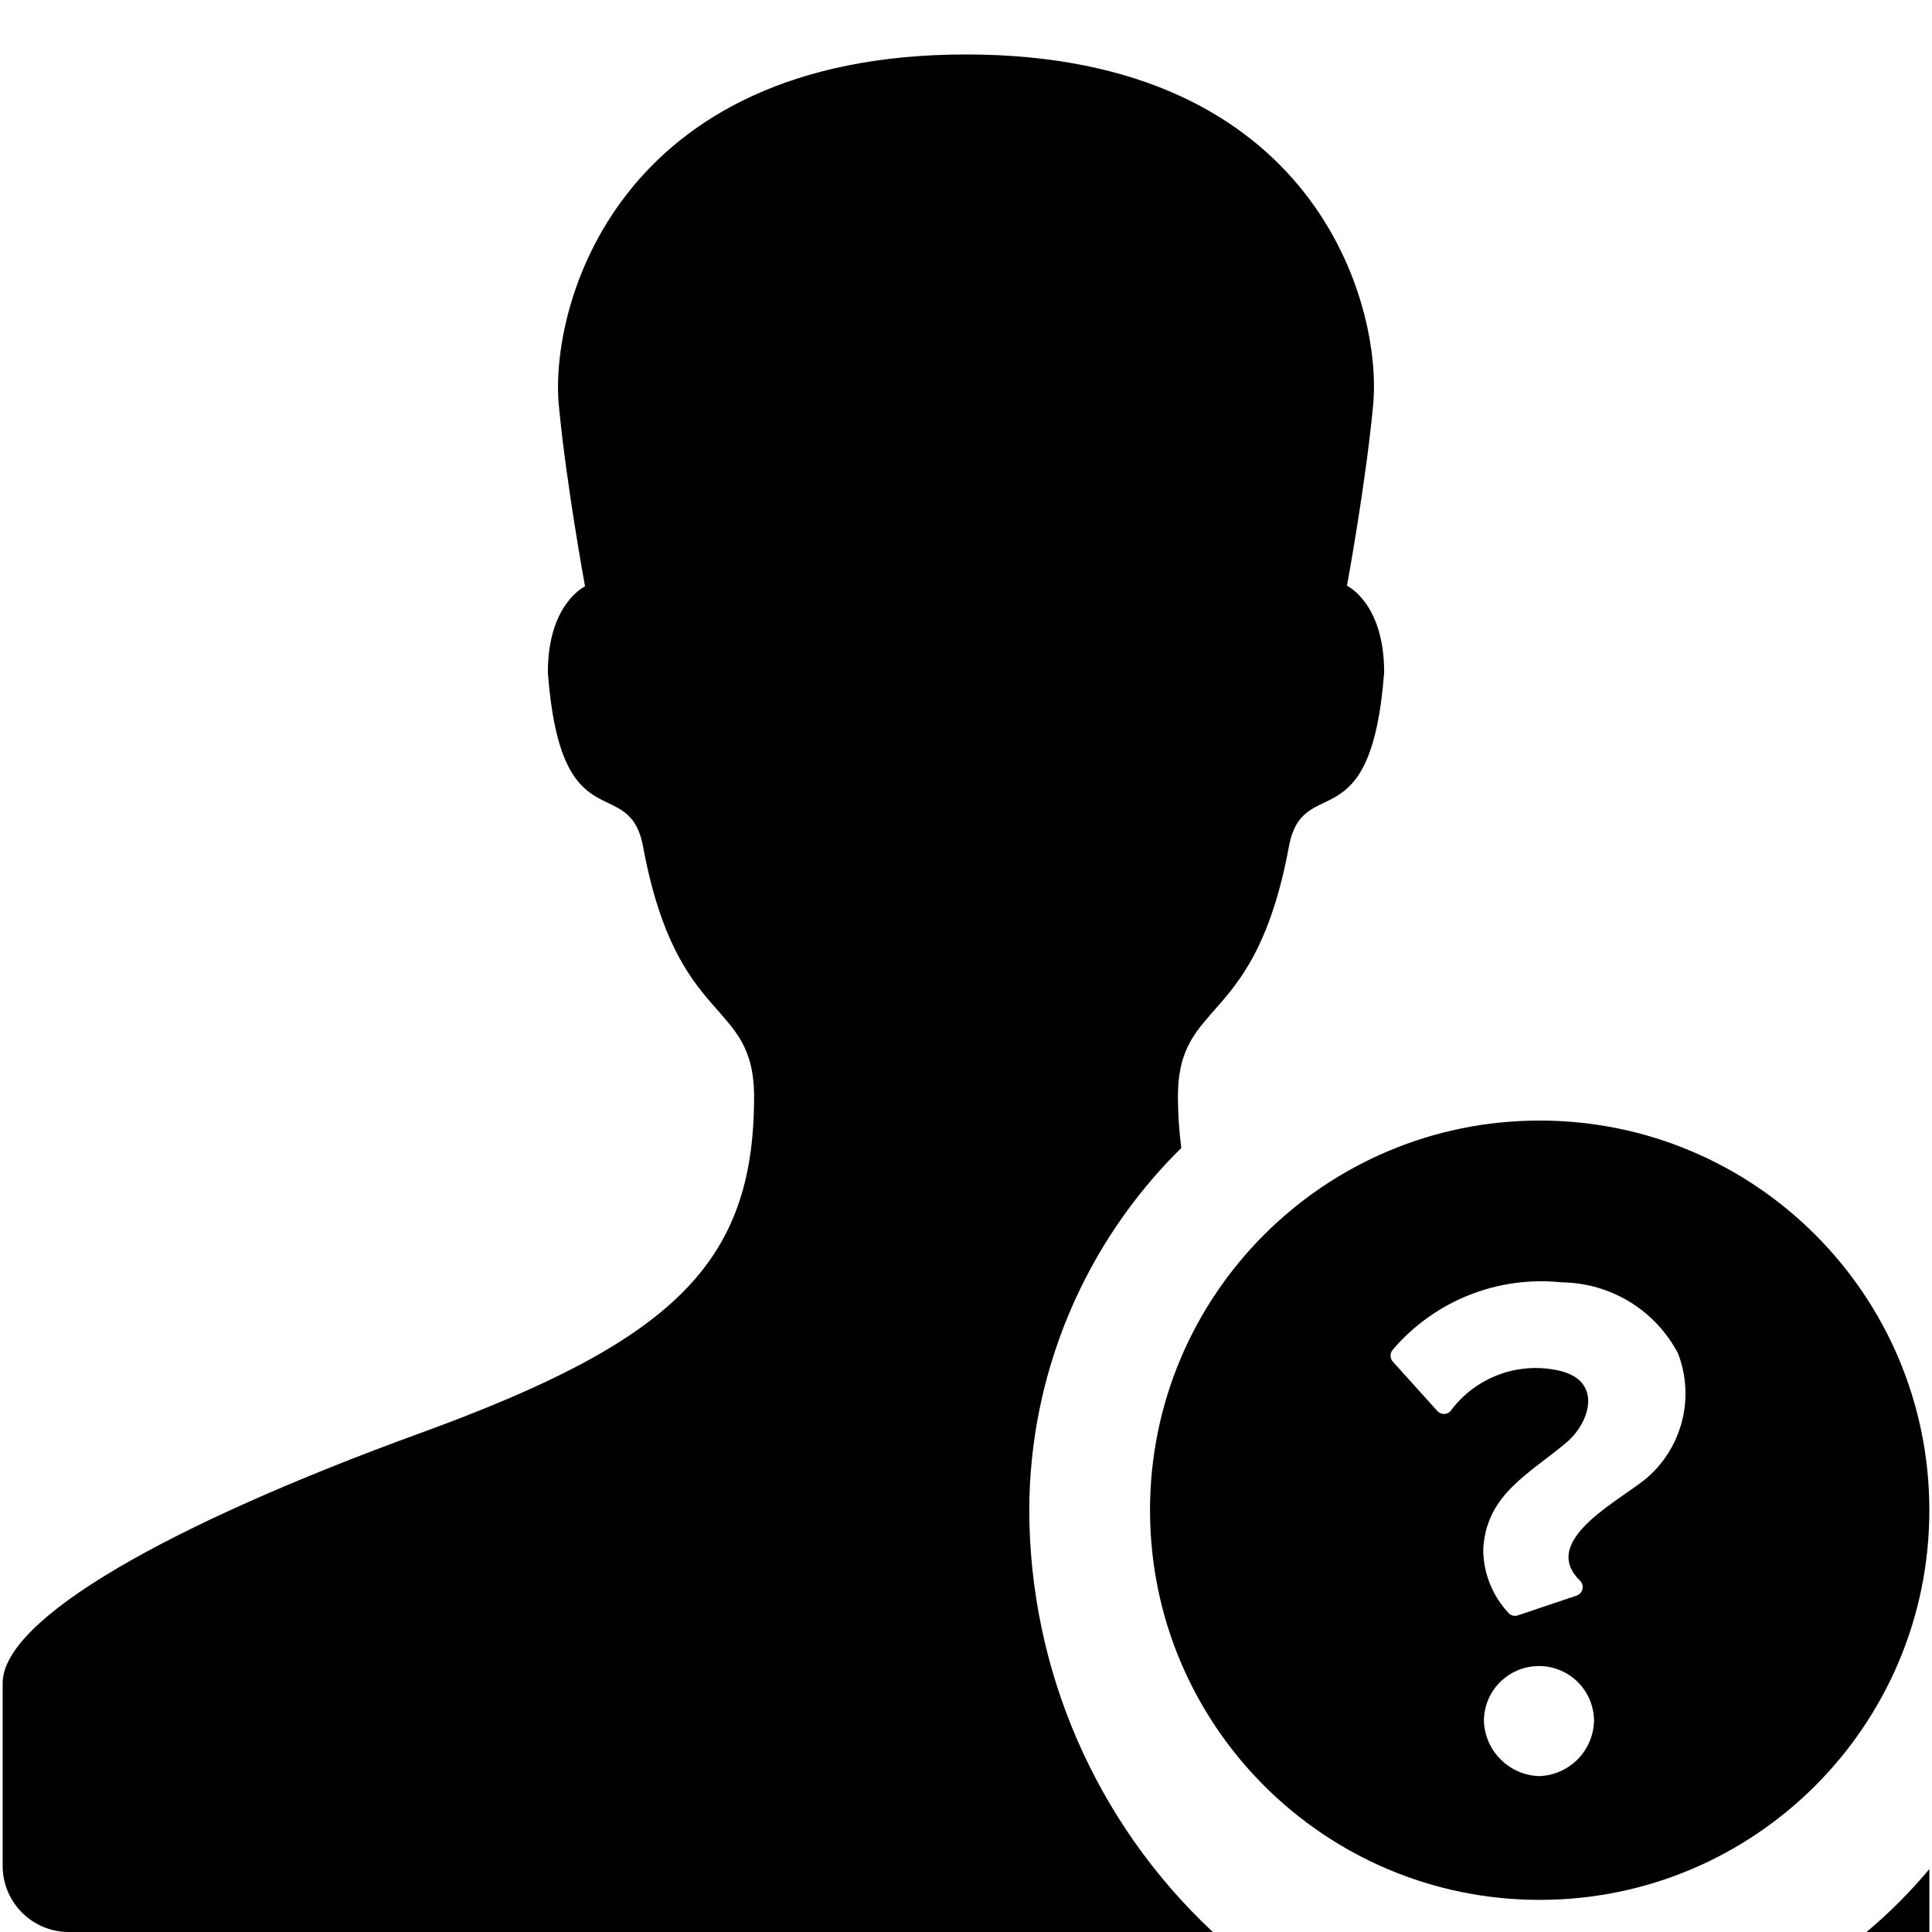
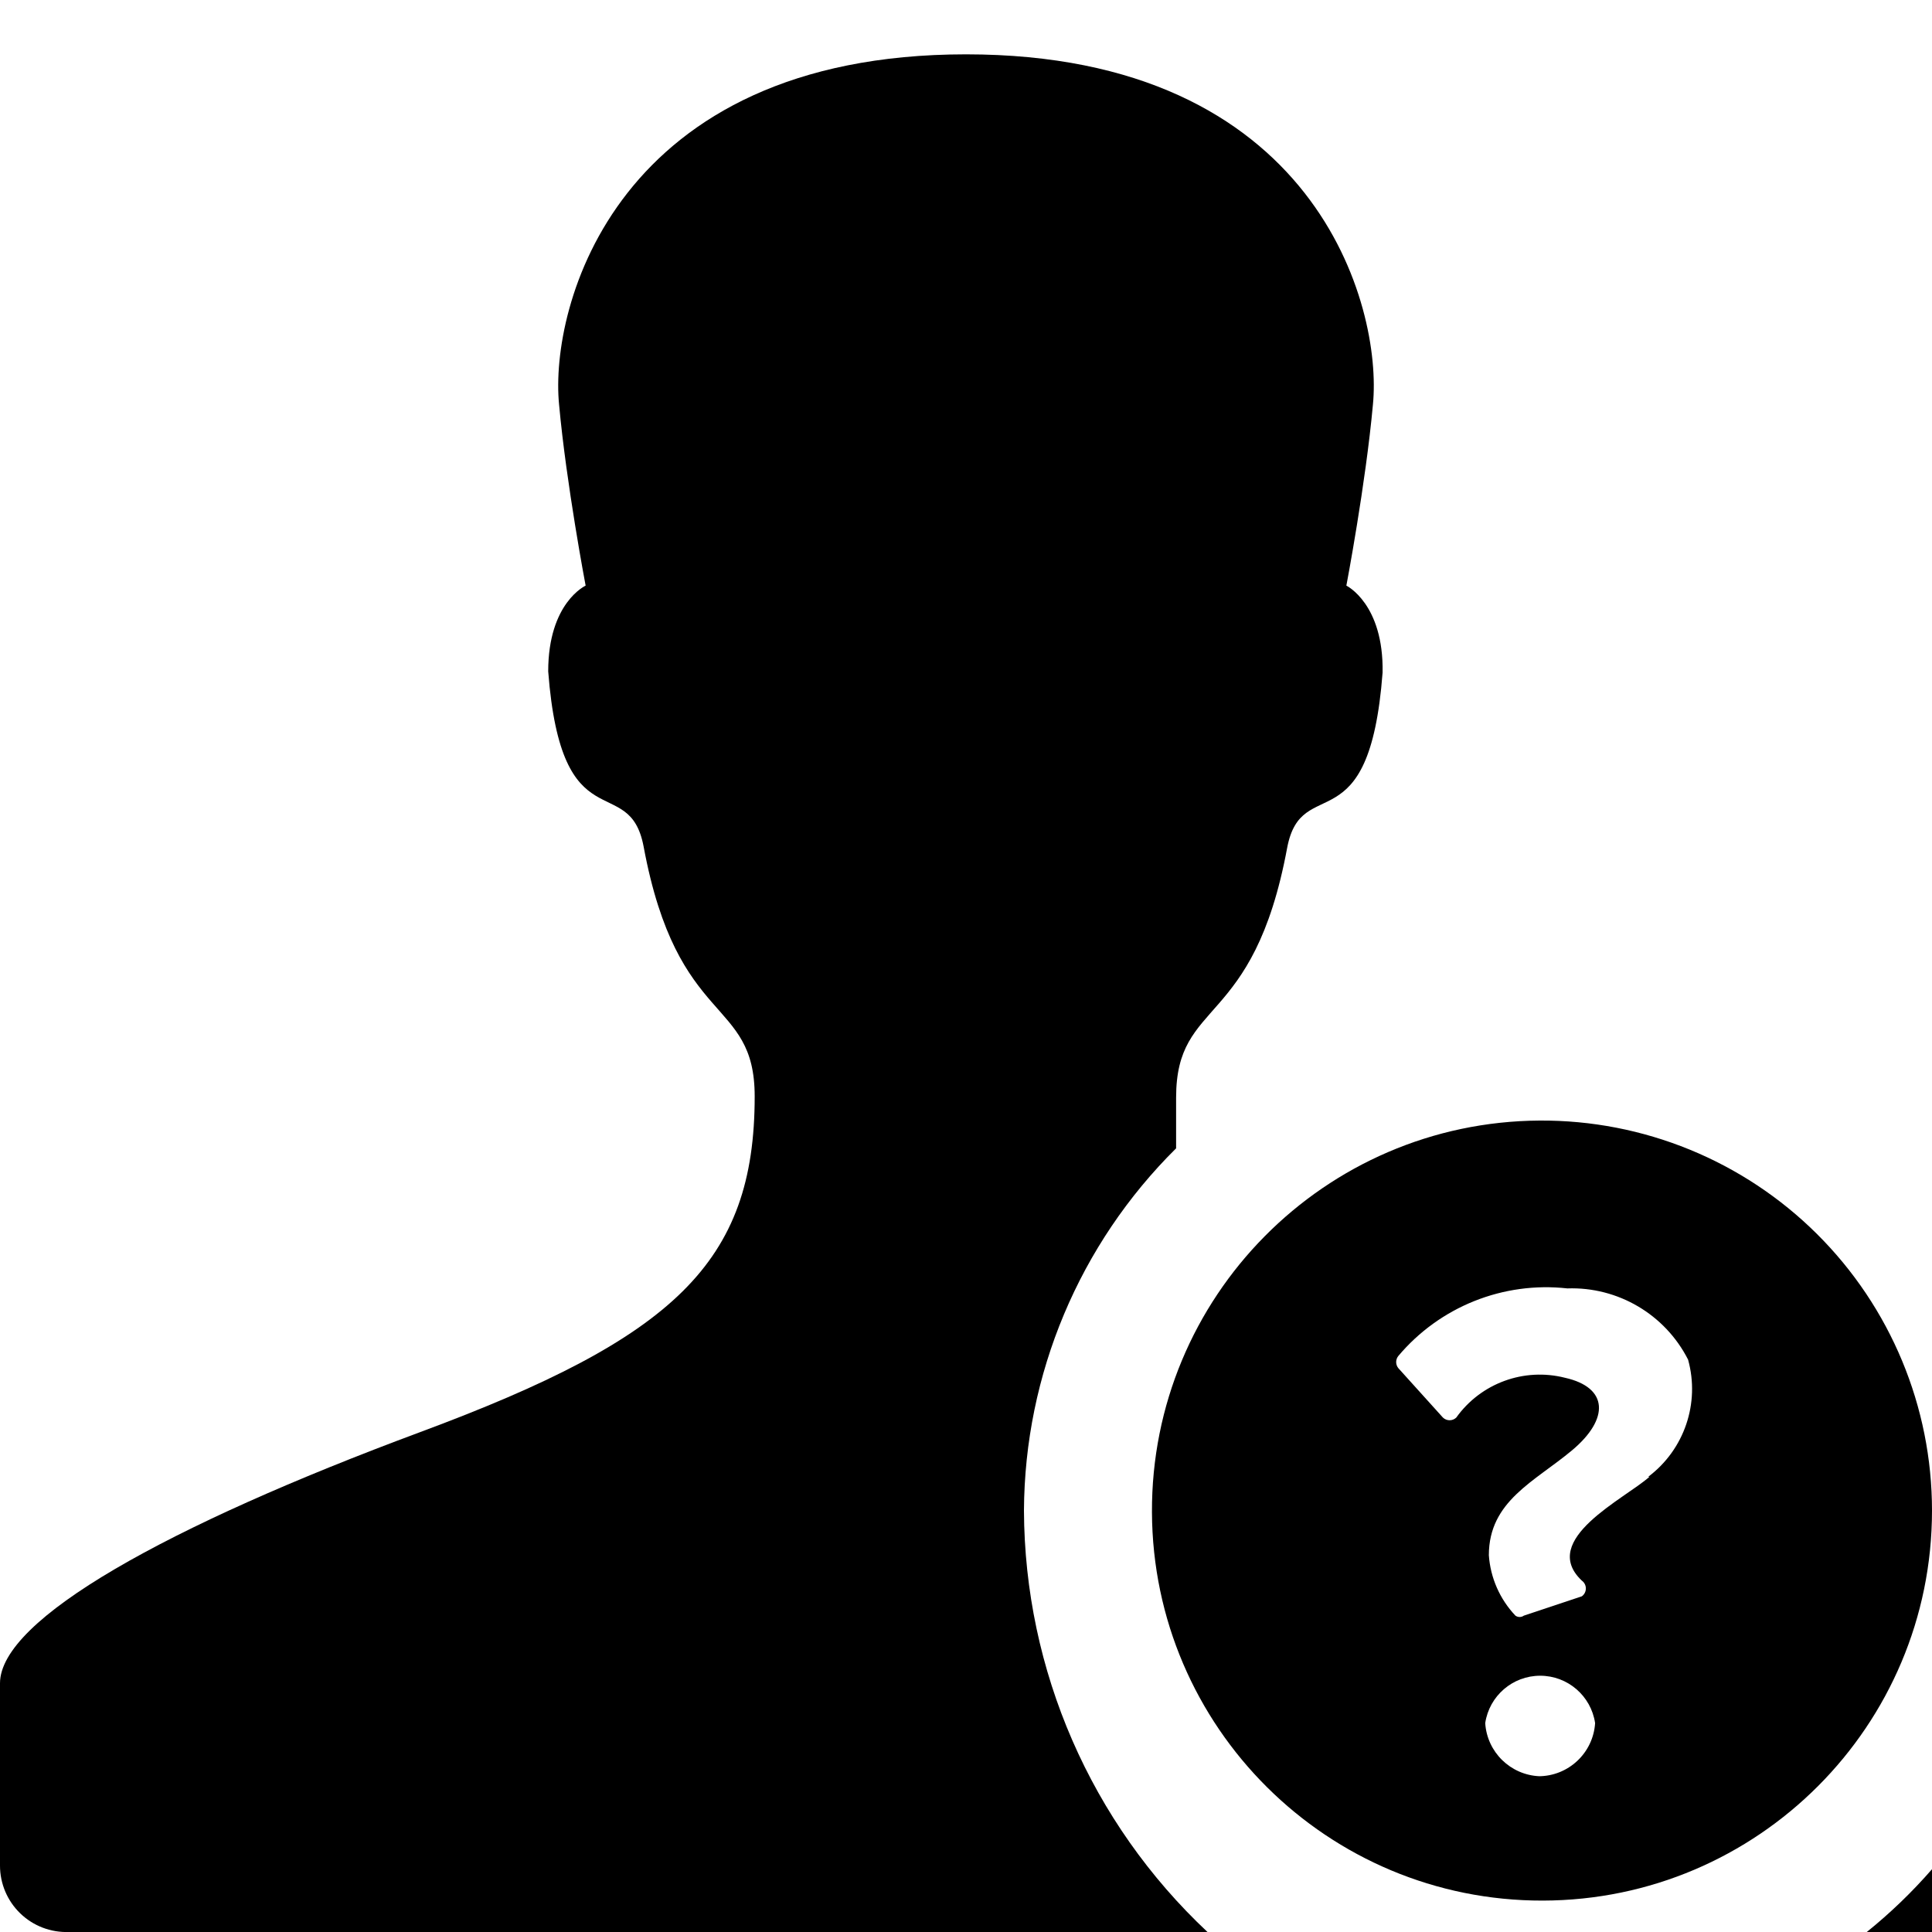
<svg xmlns="http://www.w3.org/2000/svg" viewBox="0 0 16 16">
  <g id="Layer_1" data-name="Layer 1">
-     <path d="M12.751,9.28a3.227,3.227,0,1,0,3.227,3.227A3.227,3.227,0,0,0,12.751,9.28Zm-.007,5.429a.473.473,0,0,1-.454-.44.052.052,0,0,1,0-.022.055.055,0,0,1,0-.023.456.456,0,0,1,.911.023A.469.469,0,0,1,12.744,14.709Zm.91-2.483c-.2.183-.922.524-.568.865a.075.075,0,0,1-.032.124l-.487.164a.072.072,0,0,1-.072-.019.772.772,0,0,1-.211-.5.055.055,0,0,1,0-.018.112.112,0,0,1,0-.02c.028-.445.375-.613.683-.871.206-.171.307-.519-.056-.6a.875.875,0,0,0-.9.337.074.074,0,0,1-.105,0l-.371-.411a.075.075,0,0,1,0-.1,1.616,1.616,0,0,1,1.4-.557,1.1,1.1,0,0,1,.962.589A.924.924,0,0,1,13.654,12.226Z" />
-     <path d="M11.155,4.851s.156-.846.217-1.5c.076-.81-.468-2.9-3.372-2.9s-3.449,2.1-3.372,2.905c.061.651.217,1.5.217,1.5s-.308.142-.308.713c.108,1.434.672.816.789,1.444.281,1.515.919,1.245.919,2.071,0,1.378-.668,2.021-2.761,2.783S.022,13.407.022,13.939v1.513A.548.548,0,0,0,.57,16h9.474a4.793,4.793,0,0,1-1.52-3.493,4.217,4.217,0,0,1,1.259-3,3.329,3.329,0,0,1-.028-.424c0-.826.638-.556.919-2.071.116-.628.68-.01.789-1.444C11.463,4.993,11.155,4.851,11.155,4.851ZM15.458,16h.52v-.521A4.2,4.2,0,0,1,15.458,16Z" />
+     <path d="M12.75,9.28A3.23,3.23,0,1,0,16,12.51,3.23,3.23,0,0,0,12.75,9.28Zm0,5.43a.47.47,0,0,1-.45-.44v0a.46.46,0,0,1,.91,0A.47.47,0,0,1,12.74,14.71Zm.91-2.48c-.2.18-.92.52-.56.86a.08.08,0,0,1,0,.13l-.48.16a.06.06,0,0,1-.07,0,.81.81,0,0,1-.22-.5v0c0-.45.38-.61.69-.87s.3-.52-.06-.6a.85.85,0,0,0-.9.33.08.08,0,0,1-.11,0l-.37-.41a.08.08,0,0,1,0-.1,1.6,1.6,0,0,1,1.4-.56,1.08,1.08,0,0,1,1,.59A.91.91,0,0,1,13.65,12.23Z" />
+     <path d="M11.15,4.85s.16-.84.22-1.5C11.45,2.54,10.9.45,8,.45S4.55,2.54,4.63,3.35c.06.66.22,1.5.22,1.5s-.31.14-.31.71c.11,1.44.67.82.79,1.45.28,1.51.92,1.24.92,2.07,0,1.38-.67,2-2.77,2.78S0,13.41,0,13.94v1.51A.55.55,0,0,0,.57,16H10a4.81,4.81,0,0,1-1.52-3.49,4.25,4.25,0,0,1,1.26-3c0-.13,0-.27,0-.42,0-.83.64-.56.92-2.07.12-.63.68,0,.79-1.45C11.46,5,11.15,4.85,11.15,4.85ZM15.46,16H16v-.52A4.26,4.26,0,0,1,15.46,16Z" />
  </g>
</svg>
